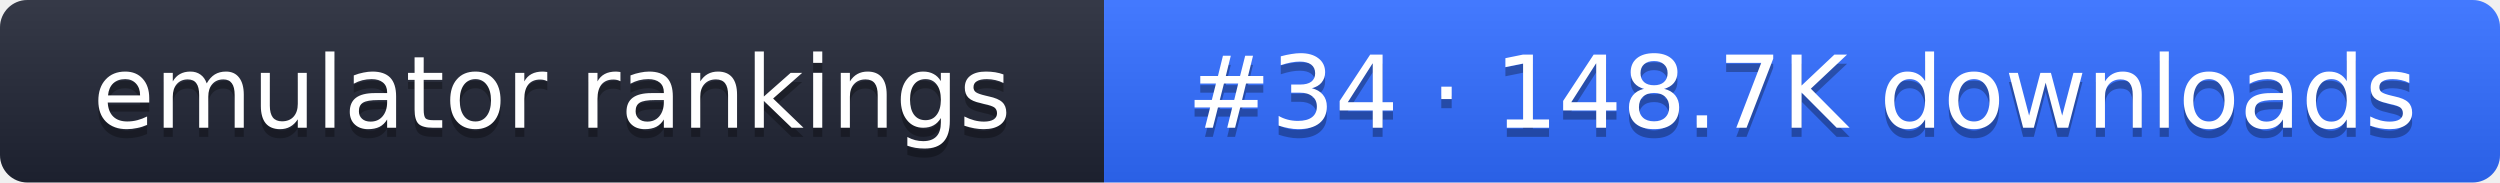
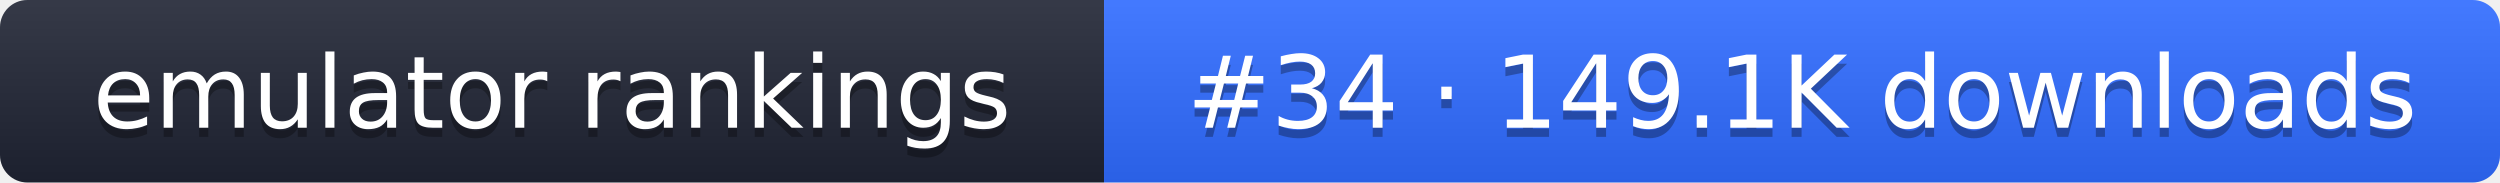
- <svg xmlns="http://www.w3.org/2000/svg" width="274" height="20" role="img" aria-label="emulator rankings: #34 · 148.7K downloads">
+ <svg xmlns="http://www.w3.org/2000/svg" width="274" height="20" role="img" aria-label="emulator rankings: #34 · 149.1K downloads">
  <linearGradient id="g" x2="0" y2="100%">
    <stop offset="0" stop-color="#fff" stop-opacity=".1" />
    <stop offset="1" stop-opacity=".1" />
  </linearGradient>
  <clipPath id="r">
    <rect width="274" height="20" rx="3" fill="#fff" />
  </clipPath>
  <g clip-path="url(#r)">
    <rect width="121" height="20" fill="#1f2433" />
    <rect x="121" width="153" height="20" fill="#2f6bff" />
    <rect width="274" height="20" fill="url(#g)" />
  </g>
  <g fill="#fff" text-anchor="middle" font-family="Verdana,DejaVu Sans,sans-serif" font-size="11">
    <text x="60.5" y="15" fill="#010101" fill-opacity=".3">emulator rankings</text>
    <text x="60.5" y="14">emulator rankings</text>
-     <text x="197.5" y="15" fill="#010101" fill-opacity=".3">#34 · 148.7K downloads</text>
-     <text x="197.5" y="14">#34 · 148.7K downloads</text>
+     <text x="197.5" y="15" fill="#010101" fill-opacity=".3">#34 · 149.1K downloads</text>
+     <text x="197.5" y="14">#34 · 149.1K downloads</text>
  </g>
</svg>
